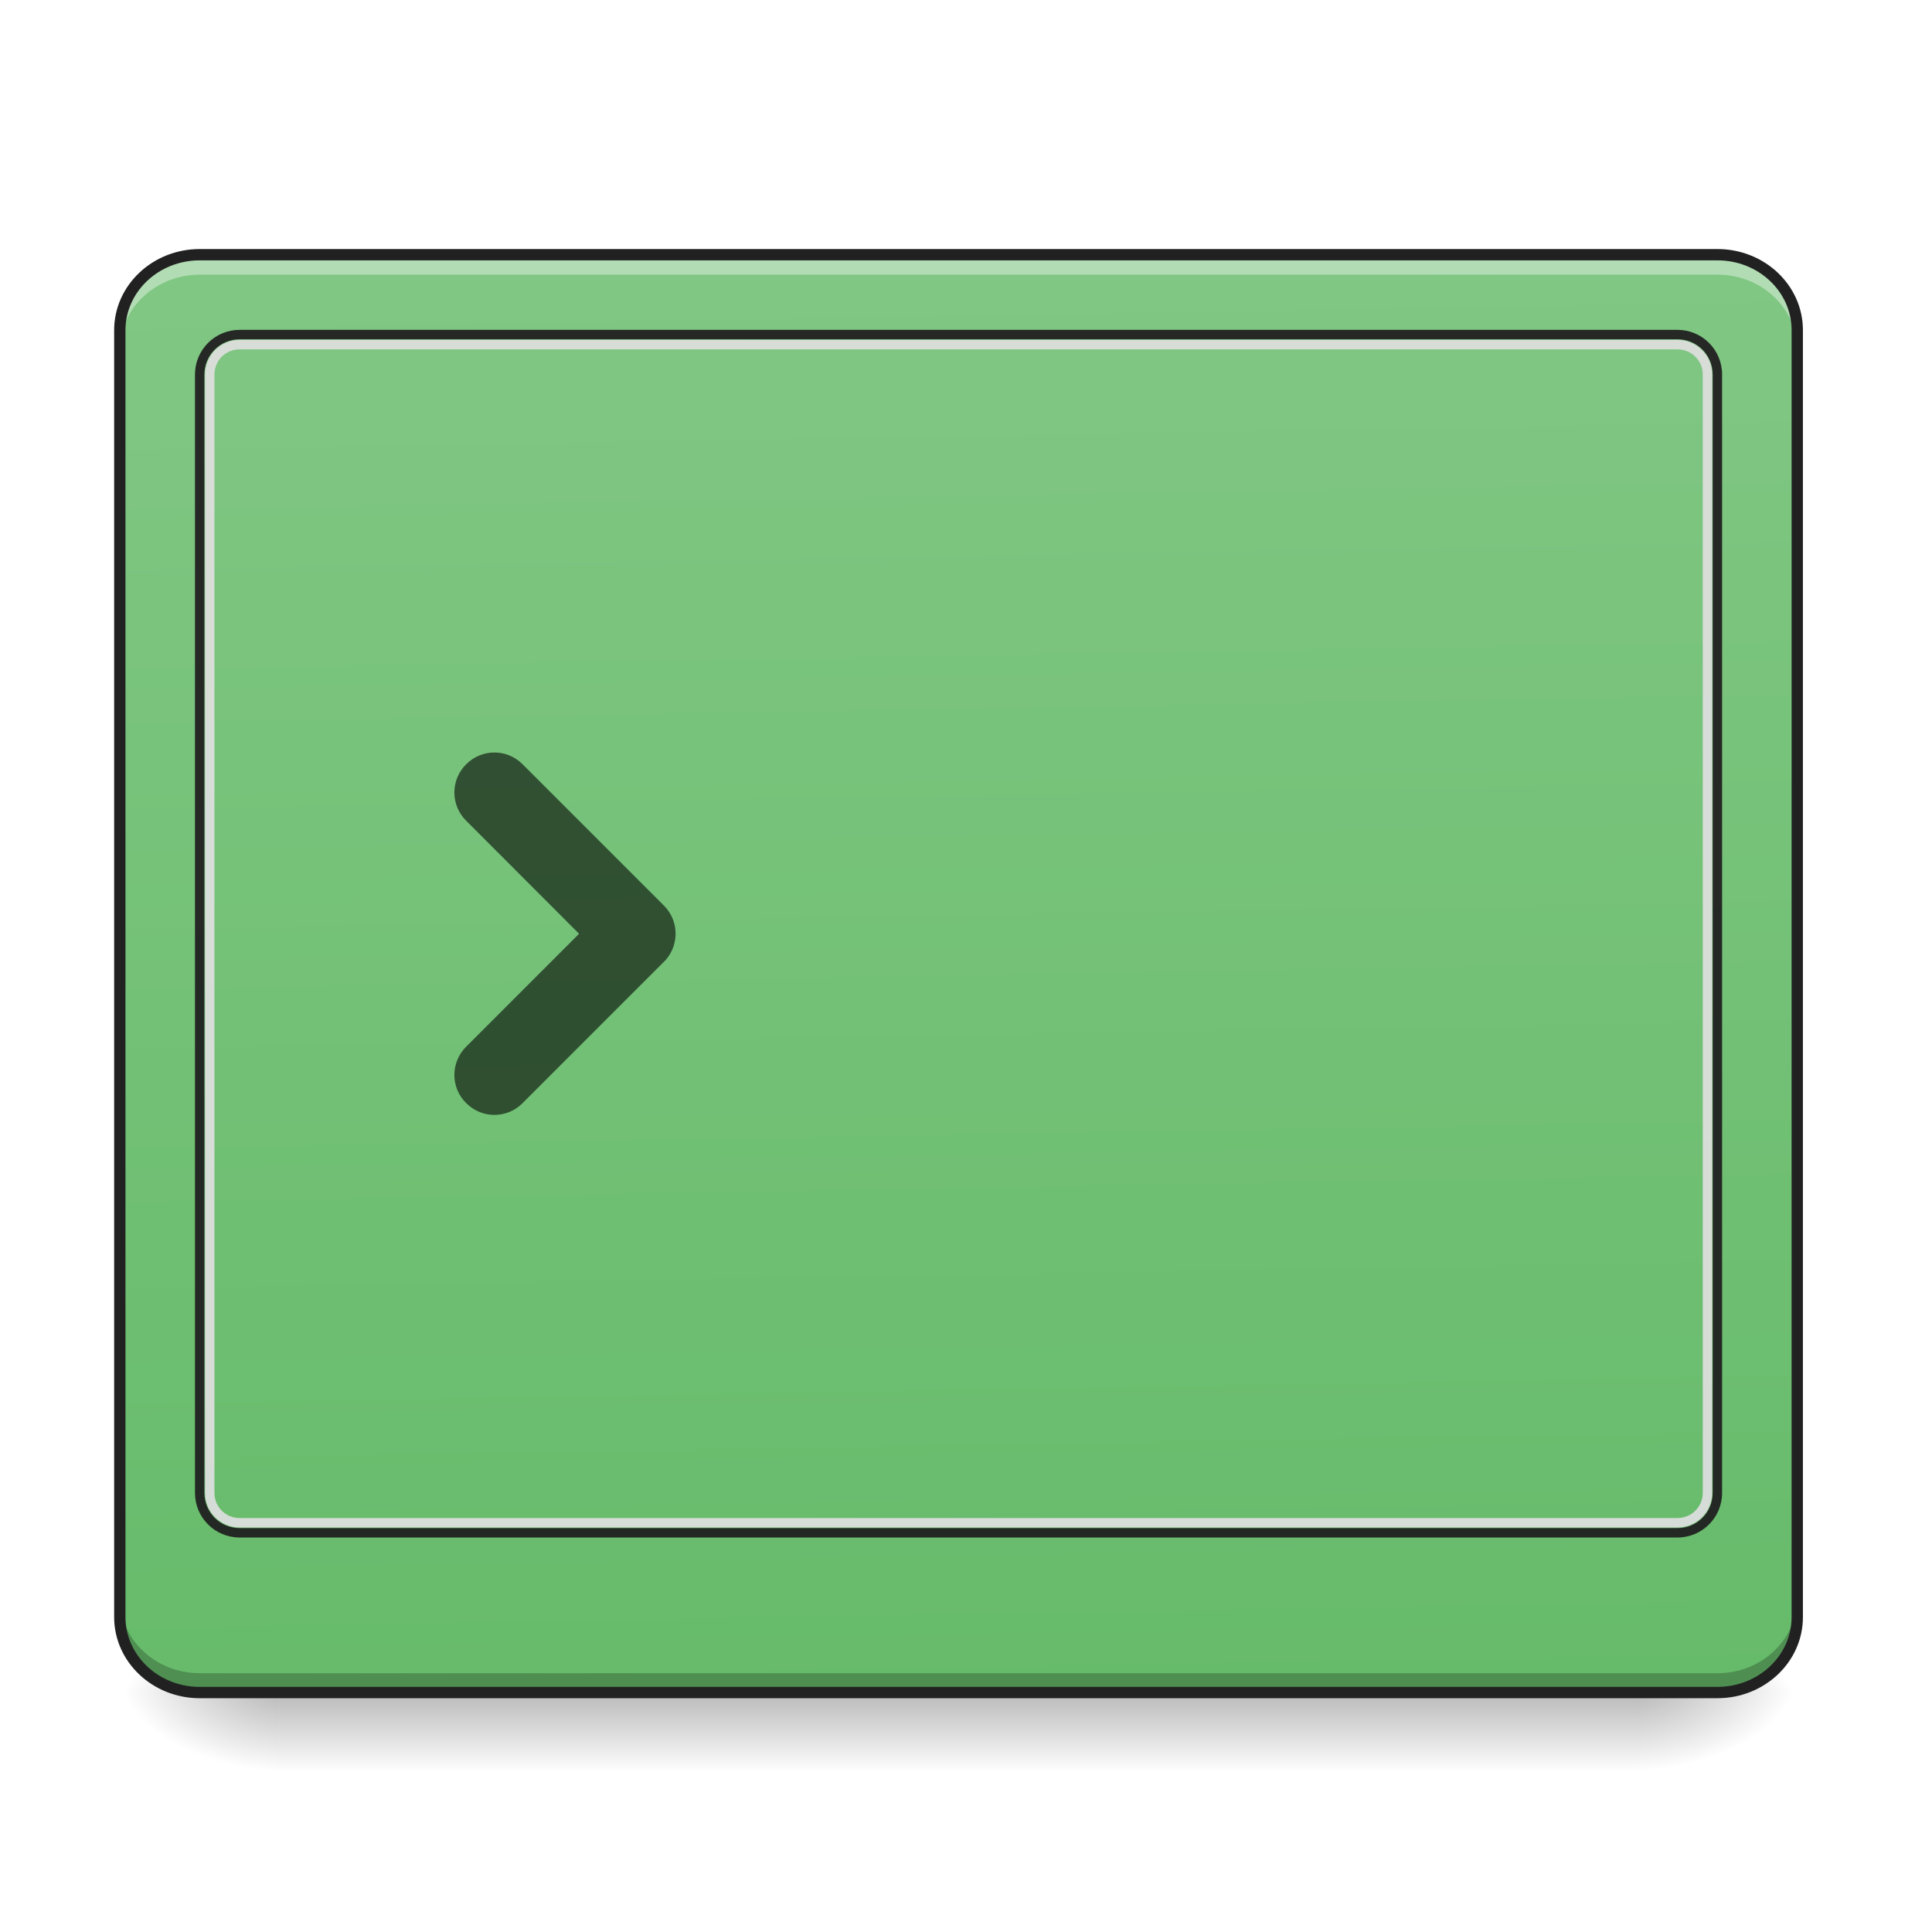
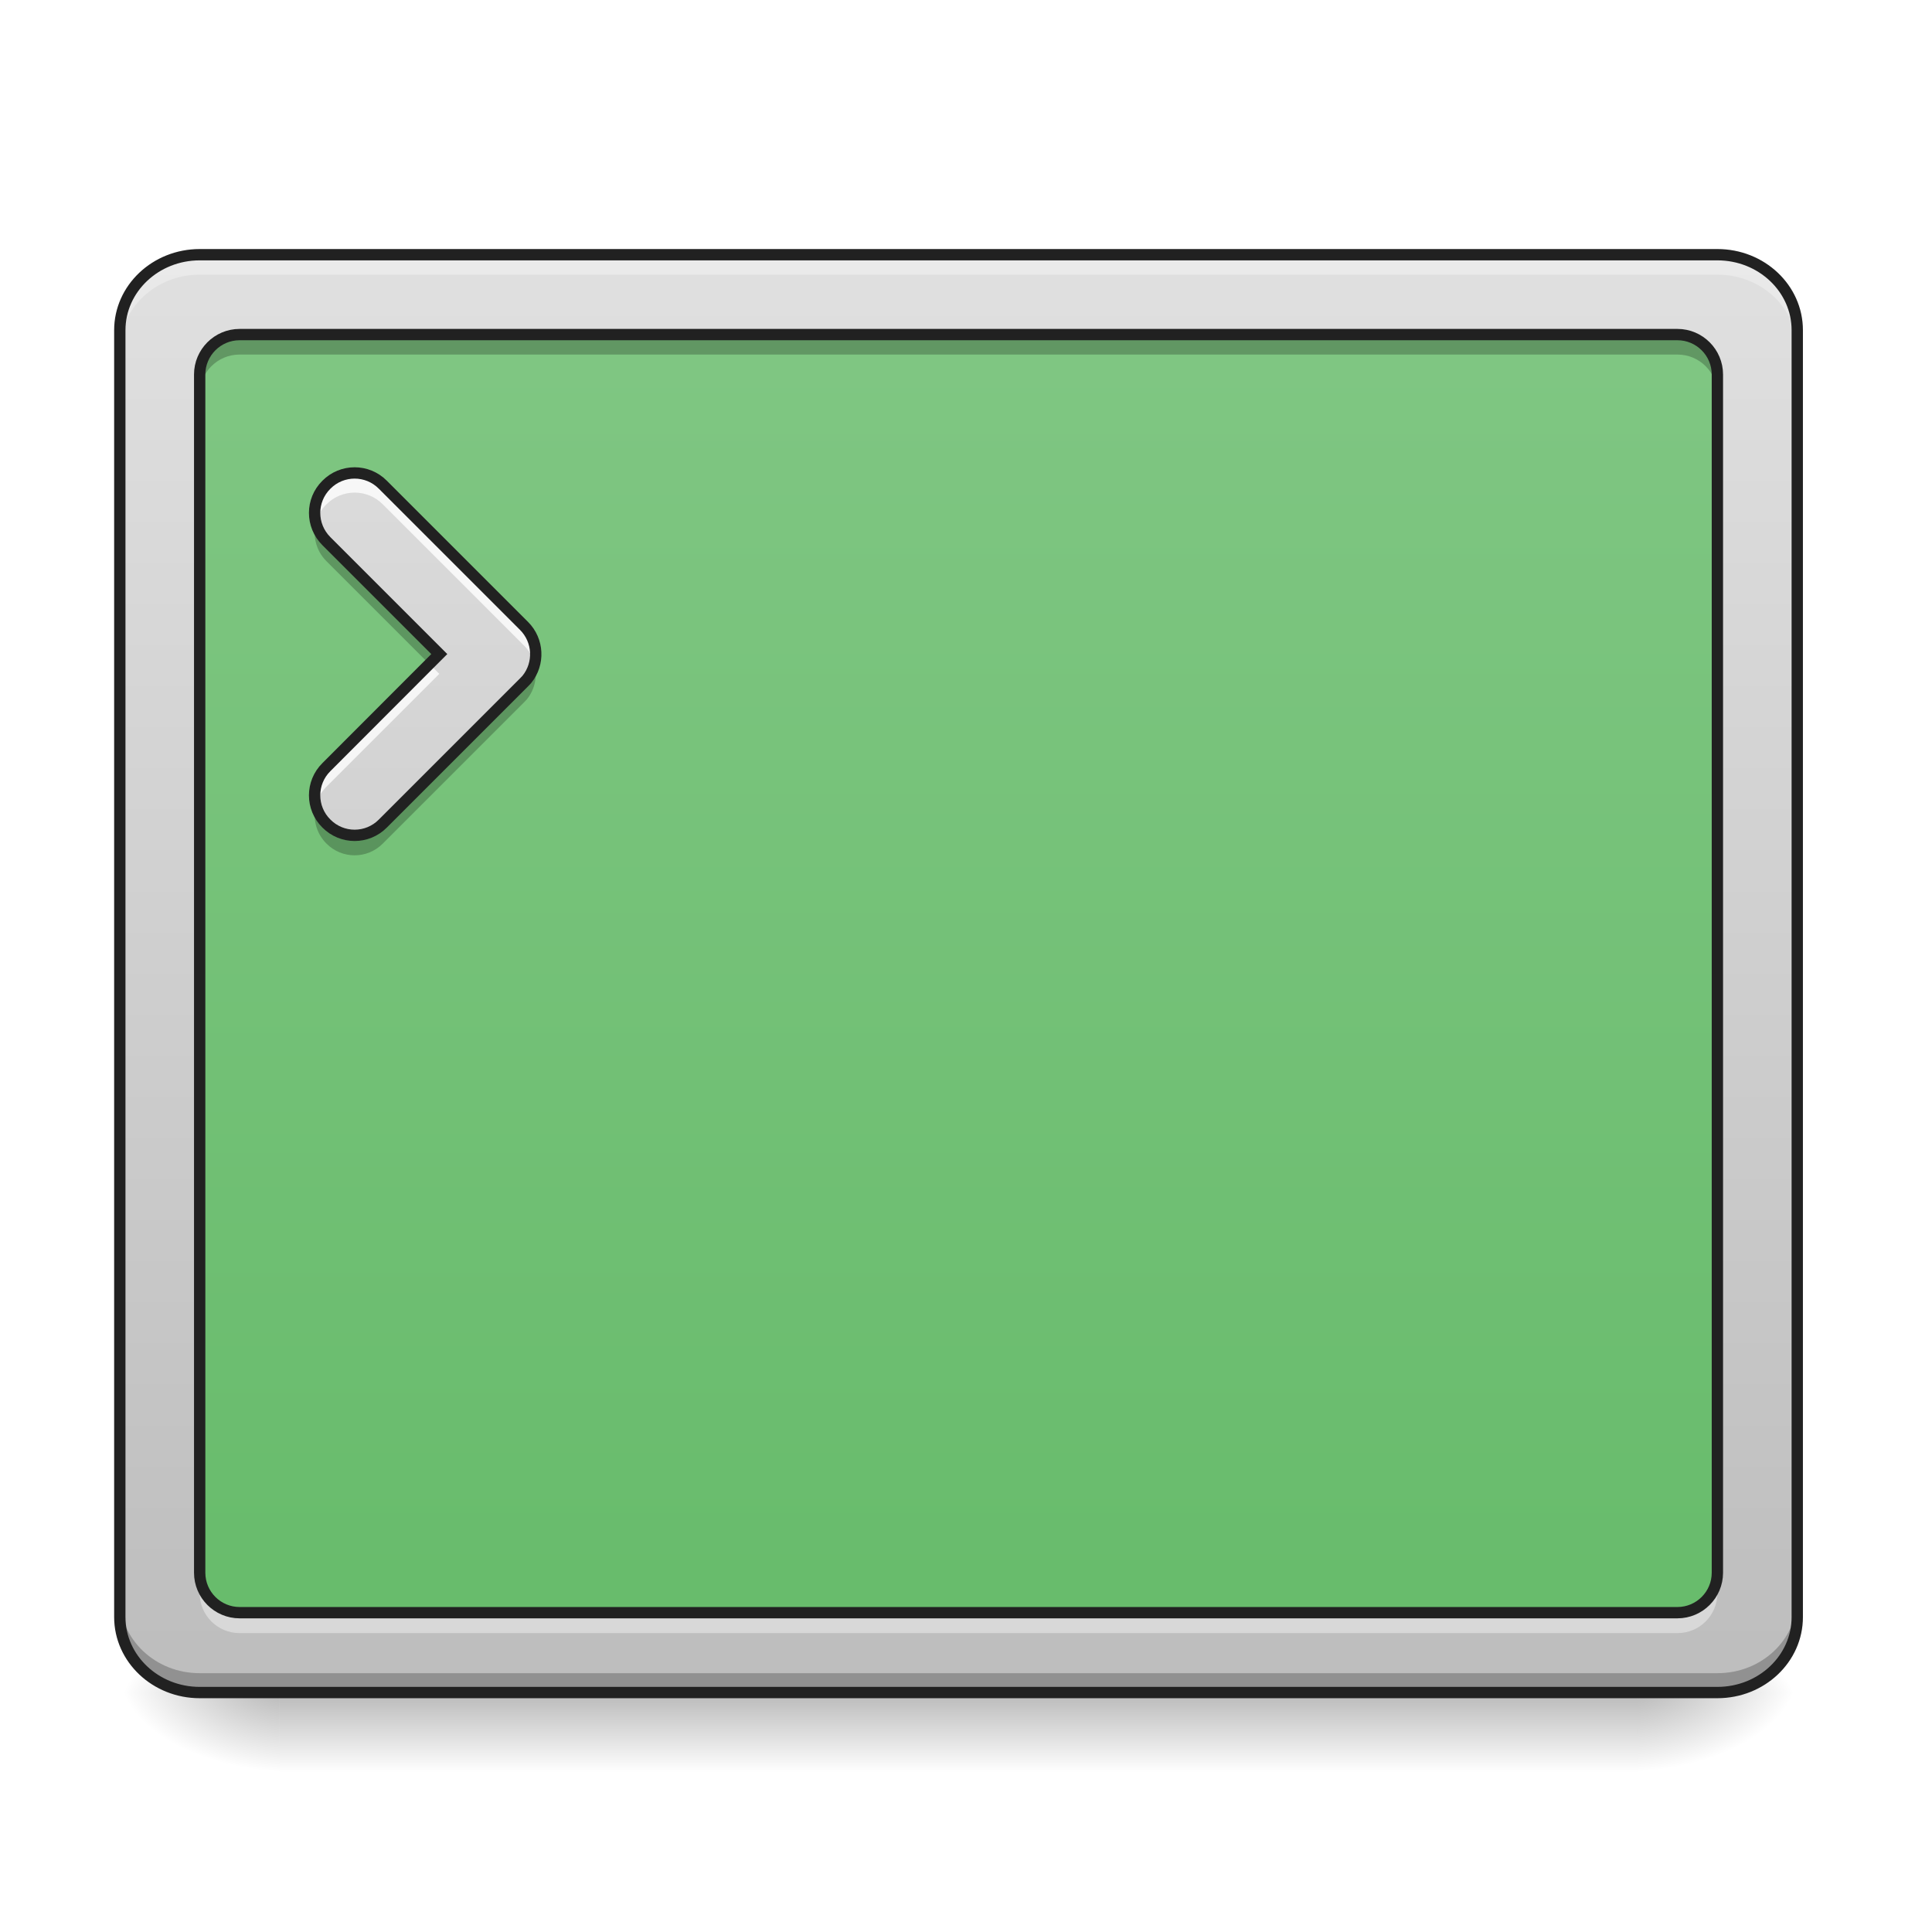
- <svg xmlns="http://www.w3.org/2000/svg" width="48pt" height="48pt" viewBox="0 0 48 48" version="1.1">
+ <svg xmlns="http://www.w3.org/2000/svg" width="48px" height="48px" viewBox="0 0 48 48" version="1.1">
  <defs>
    <linearGradient id="linear0" gradientUnits="userSpaceOnUse" x1="254" y1="233.5" x2="254" y2="254.667" gradientTransform="matrix(0.093759,0,0,0.093759,-0.992298,20.15817)">
      <stop offset="0" style="stop-color:rgb(0%,0%,0%);stop-opacity:0.275;" />
      <stop offset="1" style="stop-color:rgb(0%,0%,0%);stop-opacity:0;" />
    </linearGradient>
    <radialGradient id="radial0" gradientUnits="userSpaceOnUse" cx="450.909" cy="189.579" fx="450.909" fy="189.579" r="21.167" gradientTransform="matrix(0.000000261256,-0.117199,-0.210958,-0.000000152308,80.18053,95.393)">
      <stop offset="0" style="stop-color:rgb(0%,0%,0%);stop-opacity:0.314;" />
      <stop offset="0.222" style="stop-color:rgb(0%,0%,0%);stop-opacity:0.275;" />
      <stop offset="1" style="stop-color:rgb(0%,0%,0%);stop-opacity:0;" />
    </radialGradient>
    <radialGradient id="radial1" gradientUnits="userSpaceOnUse" cx="450.909" cy="189.579" fx="450.909" fy="189.579" r="21.167" gradientTransform="matrix(-0.000000261256,0.117199,0.210958,0.000000152308,-32.55098,-11.29122)">
      <stop offset="0" style="stop-color:rgb(0%,0%,0%);stop-opacity:0.314;" />
      <stop offset="0.222" style="stop-color:rgb(0%,0%,0%);stop-opacity:0.275;" />
      <stop offset="1" style="stop-color:rgb(0%,0%,0%);stop-opacity:0;" />
    </radialGradient>
    <radialGradient id="radial2" gradientUnits="userSpaceOnUse" cx="450.909" cy="189.579" fx="450.909" fy="189.579" r="21.167" gradientTransform="matrix(-0.000000261256,-0.117199,0.210958,-0.000000152308,-32.55098,95.393)">
      <stop offset="0" style="stop-color:rgb(0%,0%,0%);stop-opacity:0.314;" />
      <stop offset="0.222" style="stop-color:rgb(0%,0%,0%);stop-opacity:0.275;" />
      <stop offset="1" style="stop-color:rgb(0%,0%,0%);stop-opacity:0;" />
    </radialGradient>
    <radialGradient id="radial3" gradientUnits="userSpaceOnUse" cx="450.909" cy="189.579" fx="450.909" fy="189.579" r="21.167" gradientTransform="matrix(0.000000261256,0.117199,-0.210958,0.000000152308,80.18053,-11.29122)">
      <stop offset="0" style="stop-color:rgb(0%,0%,0%);stop-opacity:0.314;" />
      <stop offset="0.222" style="stop-color:rgb(0%,0%,0%);stop-opacity:0.275;" />
      <stop offset="1" style="stop-color:rgb(0%,0%,0%);stop-opacity:0;" />
    </radialGradient>
-     <linearGradient id="linear1" gradientUnits="userSpaceOnUse" x1="306.753" y1="-16.485" x2="305.955" y2="-141.415" gradientTransform="matrix(0.10811,0,0,0.285939,-7.36381,46.76474)">
+     <linearGradient id="linear1" gradientUnits="userSpaceOnUse" x1="325.109" y1="-141.415" x2="325.109" y2="-16.485" gradientTransform="matrix(0.10811,0,0,0.285939,-7.36381,46.76474)">
+       <stop offset="0" style="stop-color:rgb(87.843%,87.843%,87.843%);stop-opacity:1;" />
+       <stop offset="1" style="stop-color:rgb(74.118%,74.118%,74.118%);stop-opacity:1;" />
+     </linearGradient>
+     <linearGradient id="linear2" gradientUnits="userSpaceOnUse" x1="254" y1="233.5" x2="254" y2="-147.5" gradientTransform="matrix(0.093759,0,0,0.093759,0,20.15817)">
      <stop offset="0" style="stop-color:rgb(40%,73.333%,41.569%);stop-opacity:1;" />
      <stop offset="1" style="stop-color:rgb(50.588%,78.039%,51.765%);stop-opacity:1;" />
+     </linearGradient>
+     <linearGradient id="linear3" gradientUnits="userSpaceOnUse" x1="201.083" y1="233.5" x2="201.083" y2="-147.5" gradientTransform="matrix(0.093759,0,0,0.093759,0,20.15817)">
+       <stop offset="0" style="stop-color:rgb(74.118%,74.118%,74.118%);stop-opacity:1;" />
+       <stop offset="1" style="stop-color:rgb(87.843%,87.843%,87.843%);stop-opacity:1;" />
    </linearGradient>
  </defs>
  <g id="surface1">
    <path style=" stroke:none;fill-rule:nonzero;fill:url(#linear0);" d="M 6.945 42.16 L 40.684 42.16 L 40.684 44.035 L 6.945 44.035 Z M 6.945 42.16 " />
    <path style=" stroke:none;fill-rule:nonzero;fill:url(#radial0);" d="M 40.684 42.051 L 44.652 42.051 L 44.652 40.066 L 40.684 40.066 Z M 40.684 42.051 " />
    <path style=" stroke:none;fill-rule:nonzero;fill:url(#radial1);" d="M 6.945 42.051 L 2.977 42.051 L 2.977 44.035 L 6.945 44.035 Z M 6.945 42.051 " />
    <path style=" stroke:none;fill-rule:nonzero;fill:url(#radial2);" d="M 6.945 42.051 L 2.977 42.051 L 2.977 40.066 L 6.945 40.066 Z M 6.945 42.051 " />
    <path style=" stroke:none;fill-rule:nonzero;fill:url(#radial3);" d="M 40.684 42.051 L 44.652 42.051 L 44.652 44.035 L 40.684 44.035 Z M 40.684 42.051 " />
    <path style=" stroke:none;fill-rule:nonzero;fill:url(#linear1);" d="M 4.961 6.328 L 42.668 6.328 C 43.766 6.328 44.652 7.168 44.652 8.203 L 44.652 40.176 C 44.652 41.211 43.766 42.051 42.668 42.051 L 4.961 42.051 C 3.867 42.051 2.977 41.211 2.977 40.176 L 2.977 8.203 C 2.977 7.168 3.867 6.328 4.961 6.328 Z M 4.961 6.328 " />
-     <path style=" stroke:none;fill-rule:nonzero;fill:rgb(0%,0%,0%);fill-opacity:0.588;" d="M 12.984 18.988 C 12.598 18.598 11.969 18.598 11.582 18.988 C 11.191 19.375 11.191 20.004 11.582 20.391 L 14.387 23.199 L 11.582 26.004 C 11.191 26.395 11.191 27.02 11.582 27.406 C 11.969 27.797 12.598 27.797 12.984 27.406 L 16.492 23.898 C 16.516 23.875 16.539 23.852 16.562 23.824 C 16.879 23.434 16.859 22.859 16.492 22.496 Z M 12.984 18.988 " />
-     <path style=" stroke:none;fill-rule:nonzero;fill:rgb(100%,100%,100%);fill-opacity:0.392;" d="M 4.961 6.328 C 3.863 6.328 2.977 7.164 2.977 8.203 L 2.977 8.699 C 2.977 7.66 3.863 6.824 4.961 6.824 L 42.668 6.824 C 43.77 6.824 44.652 7.66 44.652 8.699 L 44.652 8.203 C 44.652 7.164 43.77 6.328 42.668 6.328 Z M 4.961 6.328 " />
+     <path style=" stroke:none;fill-rule:nonzero;fill:url(#linear2);" d="M 5.953 8.312 L 41.676 8.312 C 42.223 8.312 42.668 8.758 42.668 9.305 L 42.668 39.074 C 42.668 39.621 42.223 40.066 41.676 40.066 L 5.953 40.066 C 5.406 40.066 4.961 39.621 4.961 39.074 L 4.961 9.305 C 4.961 8.758 5.406 8.312 5.953 8.312 Z M 5.953 8.312 " />
+     <path style=" stroke:none;fill-rule:nonzero;fill:rgb(100%,100%,100%);fill-opacity:0.314;" d="M 4.961 6.328 C 3.863 6.328 2.977 7.164 2.977 8.203 L 2.977 8.699 C 2.977 7.66 3.863 6.824 4.961 6.824 L 42.668 6.824 C 43.77 6.824 44.652 7.66 44.652 8.699 L 44.652 8.203 C 44.652 7.164 43.77 6.328 42.668 6.328 Z M 4.961 6.328 " />
    <path style=" stroke:none;fill-rule:nonzero;fill:rgb(0%,0%,0%);fill-opacity:0.235;" d="M 4.961 42.066 C 3.863 42.066 2.977 41.23 2.977 40.191 L 2.977 39.695 C 2.977 40.734 3.863 41.57 4.961 41.57 L 42.668 41.57 C 43.77 41.57 44.652 40.734 44.652 39.695 L 44.652 40.191 C 44.652 41.23 43.77 42.066 42.668 42.066 Z M 4.961 42.066 " />
-     <path style=" stroke:none;fill-rule:nonzero;fill:rgb(12.941%,12.941%,12.941%);fill-opacity:0.953;" d="M 5.953 8.195 C 5.34 8.195 4.844 8.691 4.844 9.305 L 4.844 37.09 C 4.844 37.703 5.34 38.199 5.953 38.199 L 41.676 38.199 C 42.289 38.199 42.785 37.703 42.785 37.09 L 42.785 9.305 C 42.785 8.691 42.289 8.195 41.676 8.195 Z M 5.953 8.43 L 41.676 8.43 C 42.164 8.43 42.551 8.82 42.551 9.305 L 42.551 37.09 C 42.551 37.578 42.164 37.965 41.676 37.965 L 5.953 37.965 C 5.469 37.965 5.078 37.578 5.078 37.09 L 5.078 9.305 C 5.078 8.82 5.469 8.43 5.953 8.43 Z M 5.953 8.43 " />
-     <path style=" stroke:none;fill-rule:nonzero;fill:rgb(87.059%,87.059%,87.059%);fill-opacity:0.929;" d="M 5.953 8.445 C 5.477 8.445 5.094 8.832 5.094 9.305 L 5.094 37.09 C 5.094 37.566 5.477 37.949 5.953 37.949 L 41.676 37.949 C 42.152 37.949 42.539 37.566 42.539 37.09 L 42.539 9.305 C 42.539 8.832 42.152 8.445 41.676 8.445 Z M 5.953 8.68 L 41.676 8.68 C 42.023 8.68 42.305 8.957 42.305 9.305 L 42.305 37.09 C 42.305 37.438 42.023 37.715 41.676 37.715 L 5.953 37.715 C 5.605 37.715 5.328 37.438 5.328 37.09 L 5.328 9.305 C 5.328 8.957 5.605 8.68 5.953 8.68 Z M 5.953 8.68 " />
    <path style="fill:none;stroke-width:3;stroke-linecap:round;stroke-linejoin:miter;stroke:rgb(12.941%,12.941%,12.941%);stroke-opacity:1;stroke-miterlimit:4;" d="M 52.912 -147.506 L 455.082 -147.506 C 466.789 -147.506 476.246 -138.549 476.246 -127.508 L 476.246 213.501 C 476.246 224.541 466.789 233.499 455.082 233.499 L 52.912 233.499 C 41.246 233.499 31.747 224.541 31.747 213.501 L 31.747 -127.508 C 31.747 -138.549 41.246 -147.506 52.912 -147.506 Z M 52.912 -147.506 " transform="matrix(0.093759,0,0,0.093759,0,20.15817)" />
+     <path style=" stroke:none;fill-rule:nonzero;fill:url(#linear3);" d="M 9.512 12.043 C 9.125 11.652 8.496 11.652 8.109 12.043 C 7.719 12.43 7.719 13.055 8.109 13.445 L 10.914 16.25 L 8.109 19.059 C 7.719 19.445 7.719 20.074 8.109 20.461 C 8.496 20.852 9.125 20.852 9.512 20.461 L 13.02 16.953 C 13.043 16.93 13.066 16.902 13.09 16.879 C 13.406 16.488 13.383 15.914 13.02 15.551 Z M 9.512 12.043 " />
+     <path style=" stroke:none;fill-rule:nonzero;fill:rgb(100%,100%,100%);fill-opacity:0.784;" d="M 8.809 11.75 C 8.555 11.75 8.305 11.848 8.109 12.043 C 7.852 12.301 7.766 12.66 7.848 12.988 C 7.891 12.82 7.977 12.66 8.109 12.531 C 8.496 12.141 9.125 12.141 9.512 12.531 L 13.02 16.039 C 13.152 16.172 13.238 16.328 13.281 16.496 C 13.363 16.168 13.277 15.809 13.02 15.551 L 9.512 12.043 C 9.316 11.848 9.062 11.75 8.809 11.75 Z M 10.672 16.496 L 8.109 19.059 C 7.852 19.316 7.766 19.676 7.848 20.004 C 7.891 19.836 7.977 19.68 8.109 19.547 L 10.914 16.742 Z M 10.672 16.496 " />
+     <path style=" stroke:none;fill-rule:nonzero;fill:rgb(0%,0%,0%);fill-opacity:0.235;" d="M 7.848 12.992 C 7.766 13.32 7.852 13.684 8.109 13.941 L 10.668 16.5 L 10.914 16.25 L 8.109 13.445 C 7.977 13.316 7.891 13.156 7.848 12.992 Z M 13.281 16.5 C 13.246 16.633 13.18 16.766 13.09 16.879 C 13.066 16.902 13.043 16.93 13.02 16.953 L 9.512 20.461 C 9.125 20.852 8.496 20.852 8.109 20.461 C 7.977 20.332 7.891 20.172 7.848 20.008 C 7.766 20.336 7.852 20.699 8.109 20.957 C 8.496 21.348 9.125 21.348 9.512 20.957 L 13.02 17.449 C 13.043 17.426 13.066 17.398 13.09 17.375 C 13.293 17.125 13.355 16.797 13.281 16.5 Z M 13.281 16.5 " />
+     <path style="fill:none;stroke-width:3;stroke-linecap:round;stroke-linejoin:miter;stroke:rgb(12.941%,12.941%,12.941%);stroke-opacity:1;stroke-miterlimit:4;" d="M 101.449 -86.554 C 97.324 -90.72 90.616 -90.72 86.492 -86.554 C 82.325 -82.429 82.325 -75.763 86.492 -71.597 L 116.406 -41.683 L 86.492 -11.728 C 82.325 -7.603 82.325 -0.895 86.492 3.229 C 90.616 7.395 97.324 7.395 101.449 3.229 L 138.862 -34.184 C 139.112 -34.434 139.362 -34.726 139.612 -34.976 C 142.986 -39.142 142.736 -45.266 138.862 -49.141 Z M 101.449 -86.554 " transform="matrix(0.093759,0,0,0.093759,0,20.15817)" />
+     <path style=" stroke:none;fill-rule:nonzero;fill:rgb(0%,0%,0%);fill-opacity:0.235;" d="M 5.953 8.438 C 5.402 8.438 4.961 8.879 4.961 9.43 L 4.961 9.801 C 4.961 9.254 5.402 8.809 5.953 8.809 L 41.676 8.809 C 42.227 8.809 42.668 9.254 42.668 9.801 L 42.668 9.43 C 42.668 8.879 42.227 8.438 41.676 8.438 Z M 5.953 8.438 " />
+     <path style=" stroke:none;fill-rule:nonzero;fill:rgb(100%,100%,100%);fill-opacity:0.392;" d="M 5.953 40.574 C 5.402 40.574 4.961 40.129 4.961 39.582 L 4.961 39.207 C 4.961 39.758 5.402 40.199 5.953 40.199 L 41.676 40.199 C 42.227 40.199 42.668 39.758 42.668 39.207 L 42.668 39.582 C 42.668 40.129 42.227 40.574 41.676 40.574 Z M 5.953 40.574 " />
+     <path style="fill:none;stroke-width:3;stroke-linecap:round;stroke-linejoin:round;stroke:rgb(12.941%,12.941%,12.941%);stroke-opacity:1;stroke-miterlimit:4;" d="M 63.494 -126.342 L 444.499 -126.342 C 450.332 -126.342 455.082 -121.592 455.082 -115.759 L 455.082 201.752 C 455.082 207.585 450.332 212.334 444.499 212.334 L 63.494 212.334 C 57.661 212.334 52.912 207.585 52.912 201.752 L 52.912 -115.759 C 52.912 -121.592 57.661 -126.342 63.494 -126.342 Z M 63.494 -126.342 " transform="matrix(0.093759,0,0,0.093759,0,20.15817)" />
  </g>
</svg>
